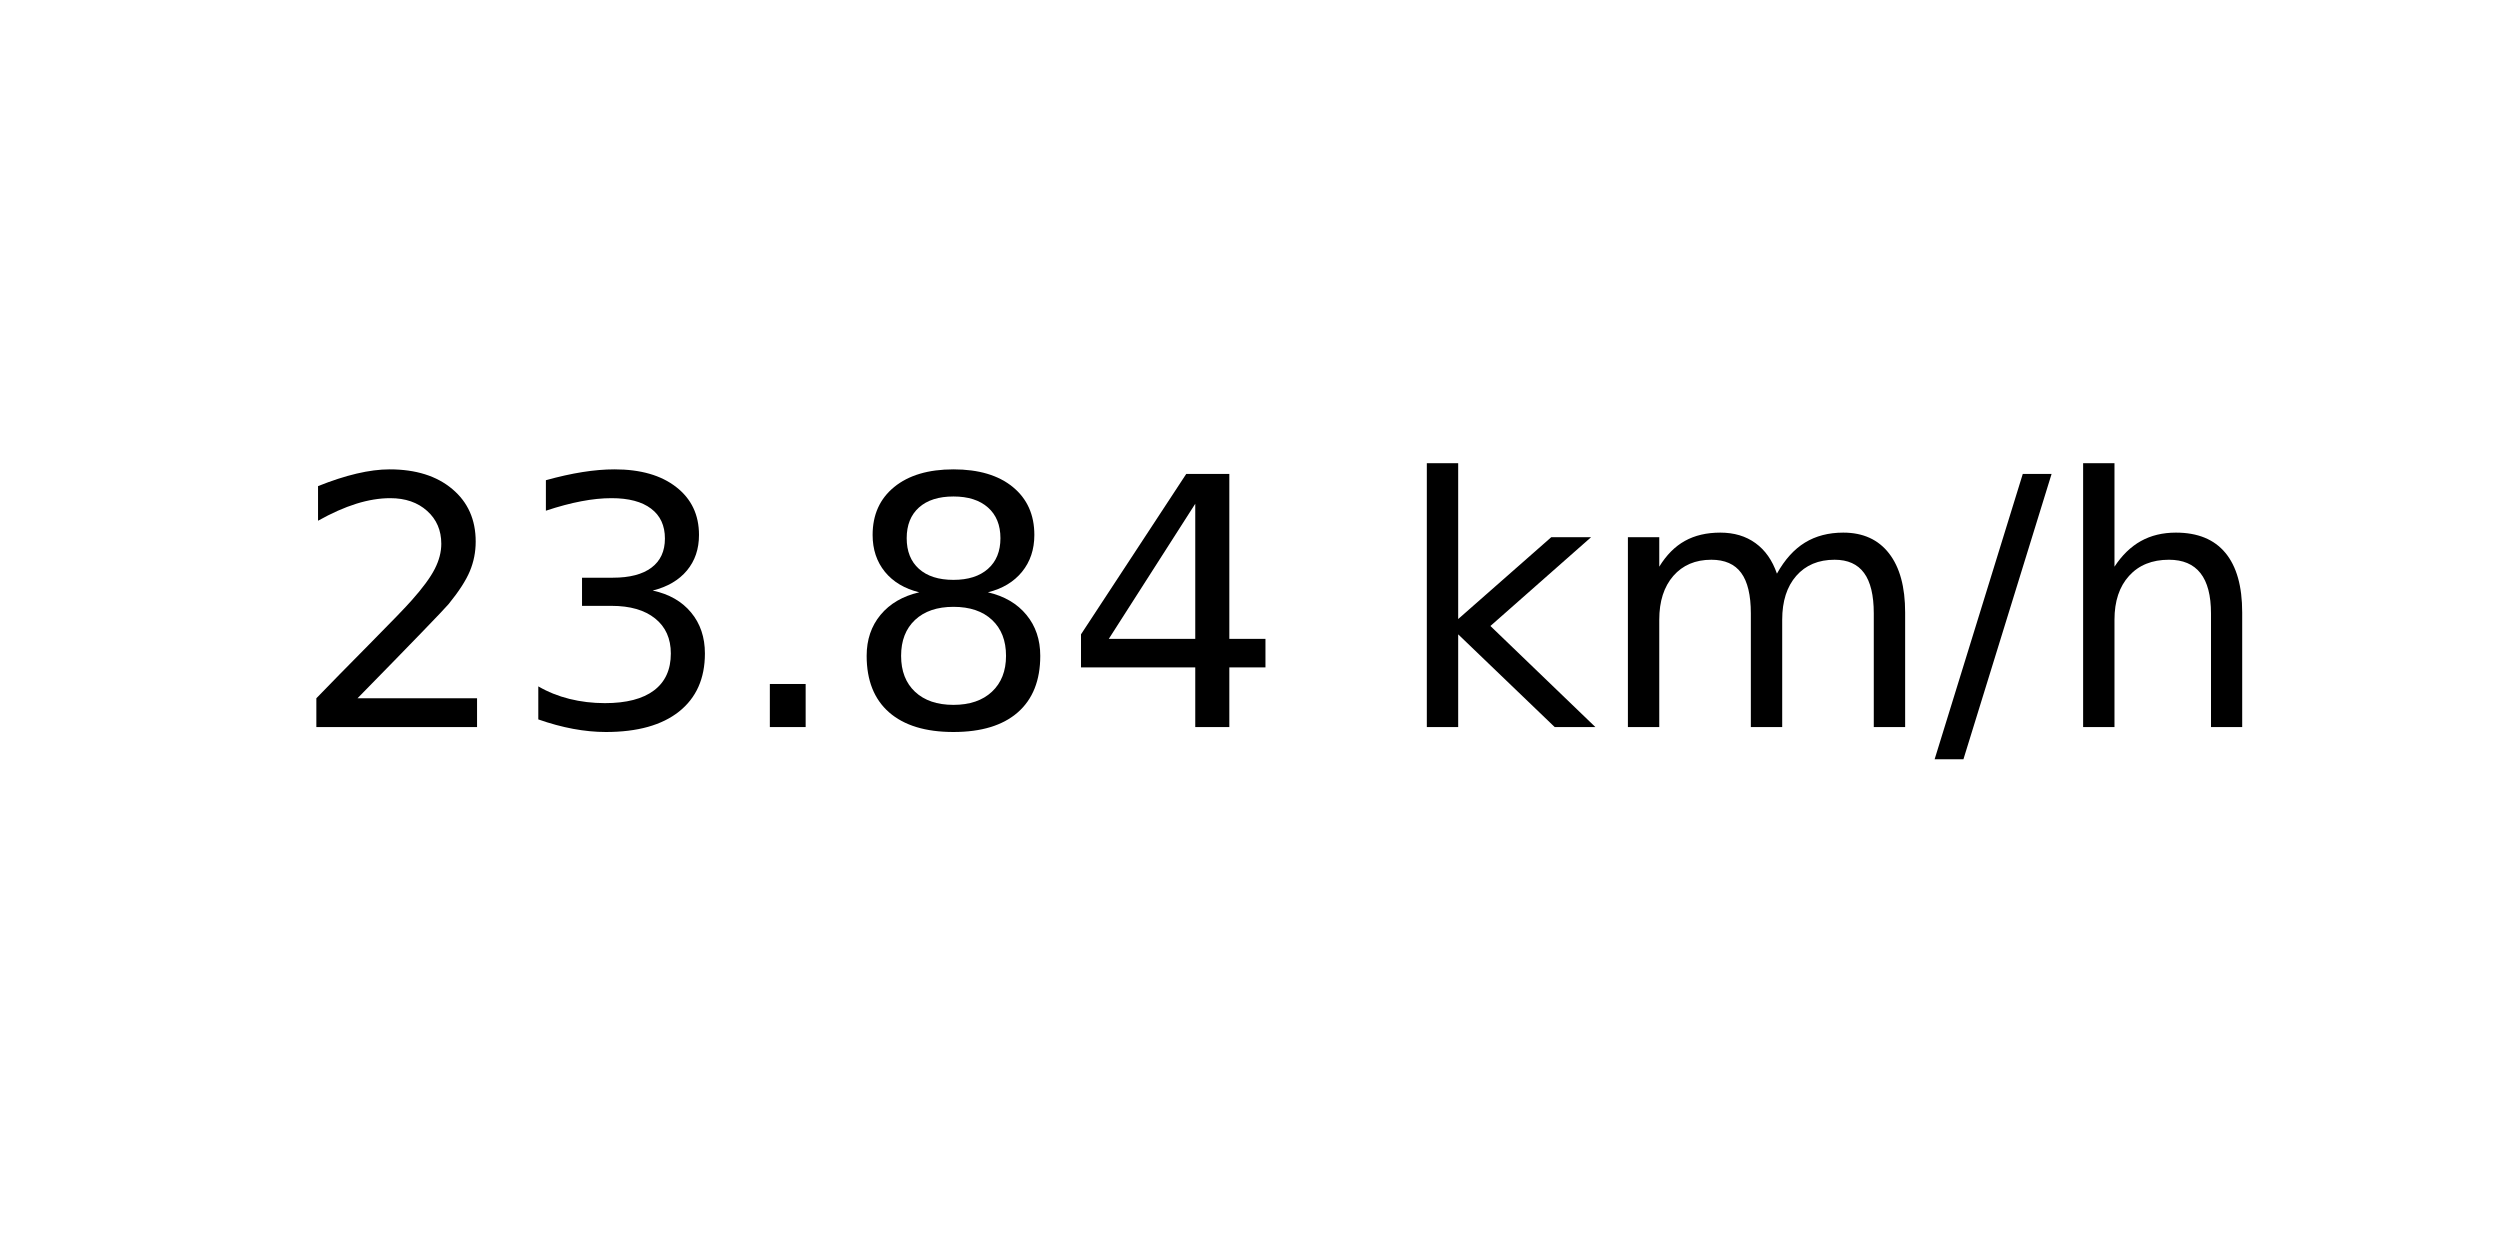
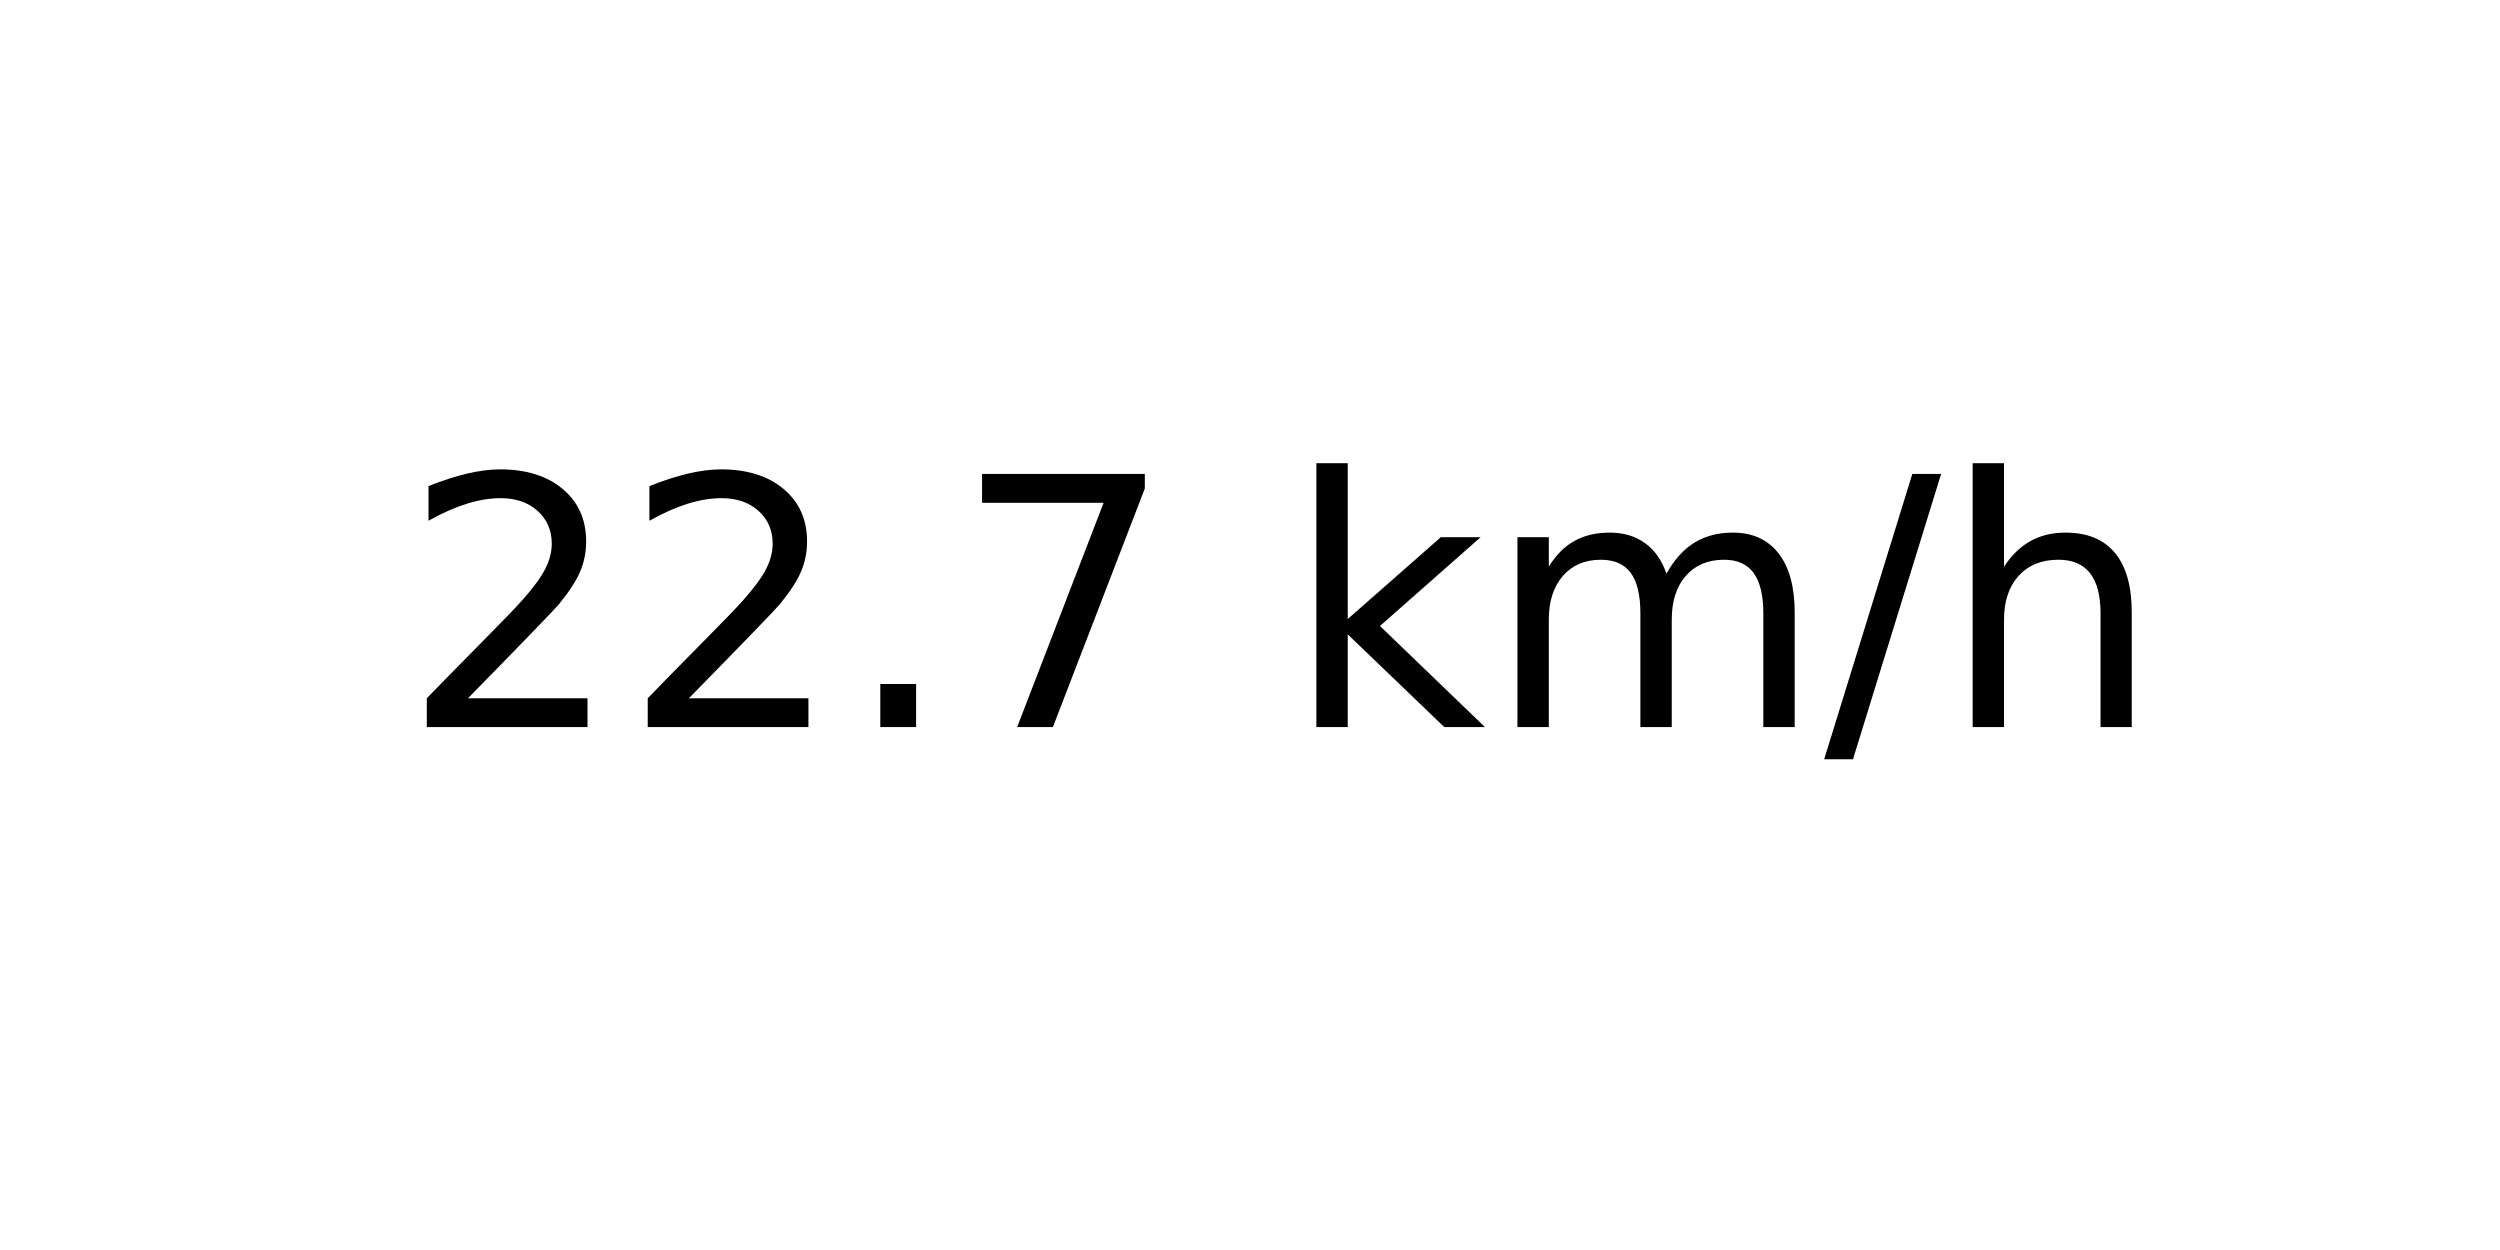
<svg xmlns="http://www.w3.org/2000/svg" xmlns:xlink="http://www.w3.org/1999/xlink" width="72pt" height="36pt" viewBox="0 0 72 36" version="1.1">
  <defs>
    <style type="text/css">*{stroke-linejoin: round; stroke-linecap: butt}</style>
  </defs>
  <g id="figure_1">
    <g id="axes_1">
      <g id="text_1">
-         <g transform="translate(8.378125 20.93937) scale(0.1 -0.1)">
+         <g transform="translate(11.55937 20.93937) scale(0.1 -0.1)">
          <defs>
            <path id="DejaVuSans-32" d="M 1228 531  L 3431 531  L 3431 0  L 469 0  L 469 531  Q 828 903 1448 1529  Q 2069 2156 2228 2338  Q 2531 2678 2651 2914  Q 2772 3150 2772 3378  Q 2772 3750 2511 3984  Q 2250 4219 1831 4219  Q 1534 4219 1204 4116  Q 875 4013 500 3803  L 500 4441  Q 881 4594 1212 4672  Q 1544 4750 1819 4750  Q 2544 4750 2975 4387  Q 3406 4025 3406 3419  Q 3406 3131 3298 2873  Q 3191 2616 2906 2266  Q 2828 2175 2409 1742  Q 1991 1309 1228 531  z " transform="scale(0.015625)" />
-             <path id="DejaVuSans-33" d="M 2597 2516  Q 3050 2419 3304 2112  Q 3559 1806 3559 1356  Q 3559 666 3084 287  Q 2609 -91 1734 -91  Q 1441 -91 1130 -33  Q 819 25 488 141  L 488 750  Q 750 597 1062 519  Q 1375 441 1716 441  Q 2309 441 2620 675  Q 2931 909 2931 1356  Q 2931 1769 2642 2001  Q 2353 2234 1838 2234  L 1294 2234  L 1294 2753  L 1863 2753  Q 2328 2753 2575 2939  Q 2822 3125 2822 3475  Q 2822 3834 2567 4026  Q 2313 4219 1838 4219  Q 1578 4219 1281 4162  Q 984 4106 628 3988  L 628 4550  Q 988 4650 1302 4700  Q 1616 4750 1894 4750  Q 2613 4750 3031 4423  Q 3450 4097 3450 3541  Q 3450 3153 3228 2886  Q 3006 2619 2597 2516  z " transform="scale(0.015625)" />
            <path id="DejaVuSans-2e" d="M 684 794  L 1344 794  L 1344 0  L 684 0  L 684 794  z " transform="scale(0.015625)" />
-             <path id="DejaVuSans-38" d="M 2034 2216  Q 1584 2216 1326 1975  Q 1069 1734 1069 1313  Q 1069 891 1326 650  Q 1584 409 2034 409  Q 2484 409 2743 651  Q 3003 894 3003 1313  Q 3003 1734 2745 1975  Q 2488 2216 2034 2216  z M 1403 2484  Q 997 2584 770 2862  Q 544 3141 544 3541  Q 544 4100 942 4425  Q 1341 4750 2034 4750  Q 2731 4750 3128 4425  Q 3525 4100 3525 3541  Q 3525 3141 3298 2862  Q 3072 2584 2669 2484  Q 3125 2378 3379 2068  Q 3634 1759 3634 1313  Q 3634 634 3220 271  Q 2806 -91 2034 -91  Q 1263 -91 848 271  Q 434 634 434 1313  Q 434 1759 690 2068  Q 947 2378 1403 2484  z M 1172 3481  Q 1172 3119 1398 2916  Q 1625 2713 2034 2713  Q 2441 2713 2670 2916  Q 2900 3119 2900 3481  Q 2900 3844 2670 4047  Q 2441 4250 2034 4250  Q 1625 4250 1398 4047  Q 1172 3844 1172 3481  z " transform="scale(0.015625)" />
-             <path id="DejaVuSans-34" d="M 2419 4116  L 825 1625  L 2419 1625  L 2419 4116  z M 2253 4666  L 3047 4666  L 3047 1625  L 3713 1625  L 3713 1100  L 3047 1100  L 3047 0  L 2419 0  L 2419 1100  L 313 1100  L 313 1709  L 2253 4666  z " transform="scale(0.015625)" />
+             <path id="DejaVuSans-37" d="M 525 4666  L 3525 4666  L 3525 4397  L 1831 0  L 1172 0  L 2766 4134  L 525 4134  L 525 4666  z " transform="scale(0.015625)" />
            <path id="DejaVuSans-20" transform="scale(0.015625)" />
            <path id="DejaVuSans-6b" d="M 581 4863  L 1159 4863  L 1159 1991  L 2875 3500  L 3609 3500  L 1753 1863  L 3688 0  L 2938 0  L 1159 1709  L 1159 0  L 581 0  L 581 4863  z " transform="scale(0.015625)" />
            <path id="DejaVuSans-6d" d="M 3328 2828  Q 3544 3216 3844 3400  Q 4144 3584 4550 3584  Q 5097 3584 5394 3201  Q 5691 2819 5691 2113  L 5691 0  L 5113 0  L 5113 2094  Q 5113 2597 4934 2840  Q 4756 3084 4391 3084  Q 3944 3084 3684 2787  Q 3425 2491 3425 1978  L 3425 0  L 2847 0  L 2847 2094  Q 2847 2600 2669 2842  Q 2491 3084 2119 3084  Q 1678 3084 1418 2786  Q 1159 2488 1159 1978  L 1159 0  L 581 0  L 581 3500  L 1159 3500  L 1159 2956  Q 1356 3278 1631 3431  Q 1906 3584 2284 3584  Q 2666 3584 2933 3390  Q 3200 3197 3328 2828  z " transform="scale(0.015625)" />
            <path id="DejaVuSans-2f" d="M 1625 4666  L 2156 4666  L 531 -594  L 0 -594  L 1625 4666  z " transform="scale(0.015625)" />
            <path id="DejaVuSans-68" d="M 3513 2113  L 3513 0  L 2938 0  L 2938 2094  Q 2938 2591 2744 2837  Q 2550 3084 2163 3084  Q 1697 3084 1428 2787  Q 1159 2491 1159 1978  L 1159 0  L 581 0  L 581 4863  L 1159 4863  L 1159 2956  Q 1366 3272 1645 3428  Q 1925 3584 2291 3584  Q 2894 3584 3203 3211  Q 3513 2838 3513 2113  z " transform="scale(0.015625)" />
          </defs>
          <use xlink:href="#DejaVuSans-32" />
-           <use xlink:href="#DejaVuSans-33" x="63.623" />
+           <use xlink:href="#DejaVuSans-32" x="63.623" />
          <use xlink:href="#DejaVuSans-2e" x="127.246" />
-           <use xlink:href="#DejaVuSans-38" x="159.033" />
-           <use xlink:href="#DejaVuSans-34" x="222.656" />
-           <use xlink:href="#DejaVuSans-20" x="286.279" />
-           <use xlink:href="#DejaVuSans-6b" x="318.066" />
-           <use xlink:href="#DejaVuSans-6d" x="375.977" />
-           <use xlink:href="#DejaVuSans-2f" x="473.389" />
-           <use xlink:href="#DejaVuSans-68" x="507.08" />
+           <use xlink:href="#DejaVuSans-37" x="159.033" />
+           <use xlink:href="#DejaVuSans-20" x="222.656" />
+           <use xlink:href="#DejaVuSans-6b" x="254.443" />
+           <use xlink:href="#DejaVuSans-6d" x="312.354" />
+           <use xlink:href="#DejaVuSans-2f" x="409.766" />
+           <use xlink:href="#DejaVuSans-68" x="443.457" />
        </g>
      </g>
    </g>
  </g>
</svg>
